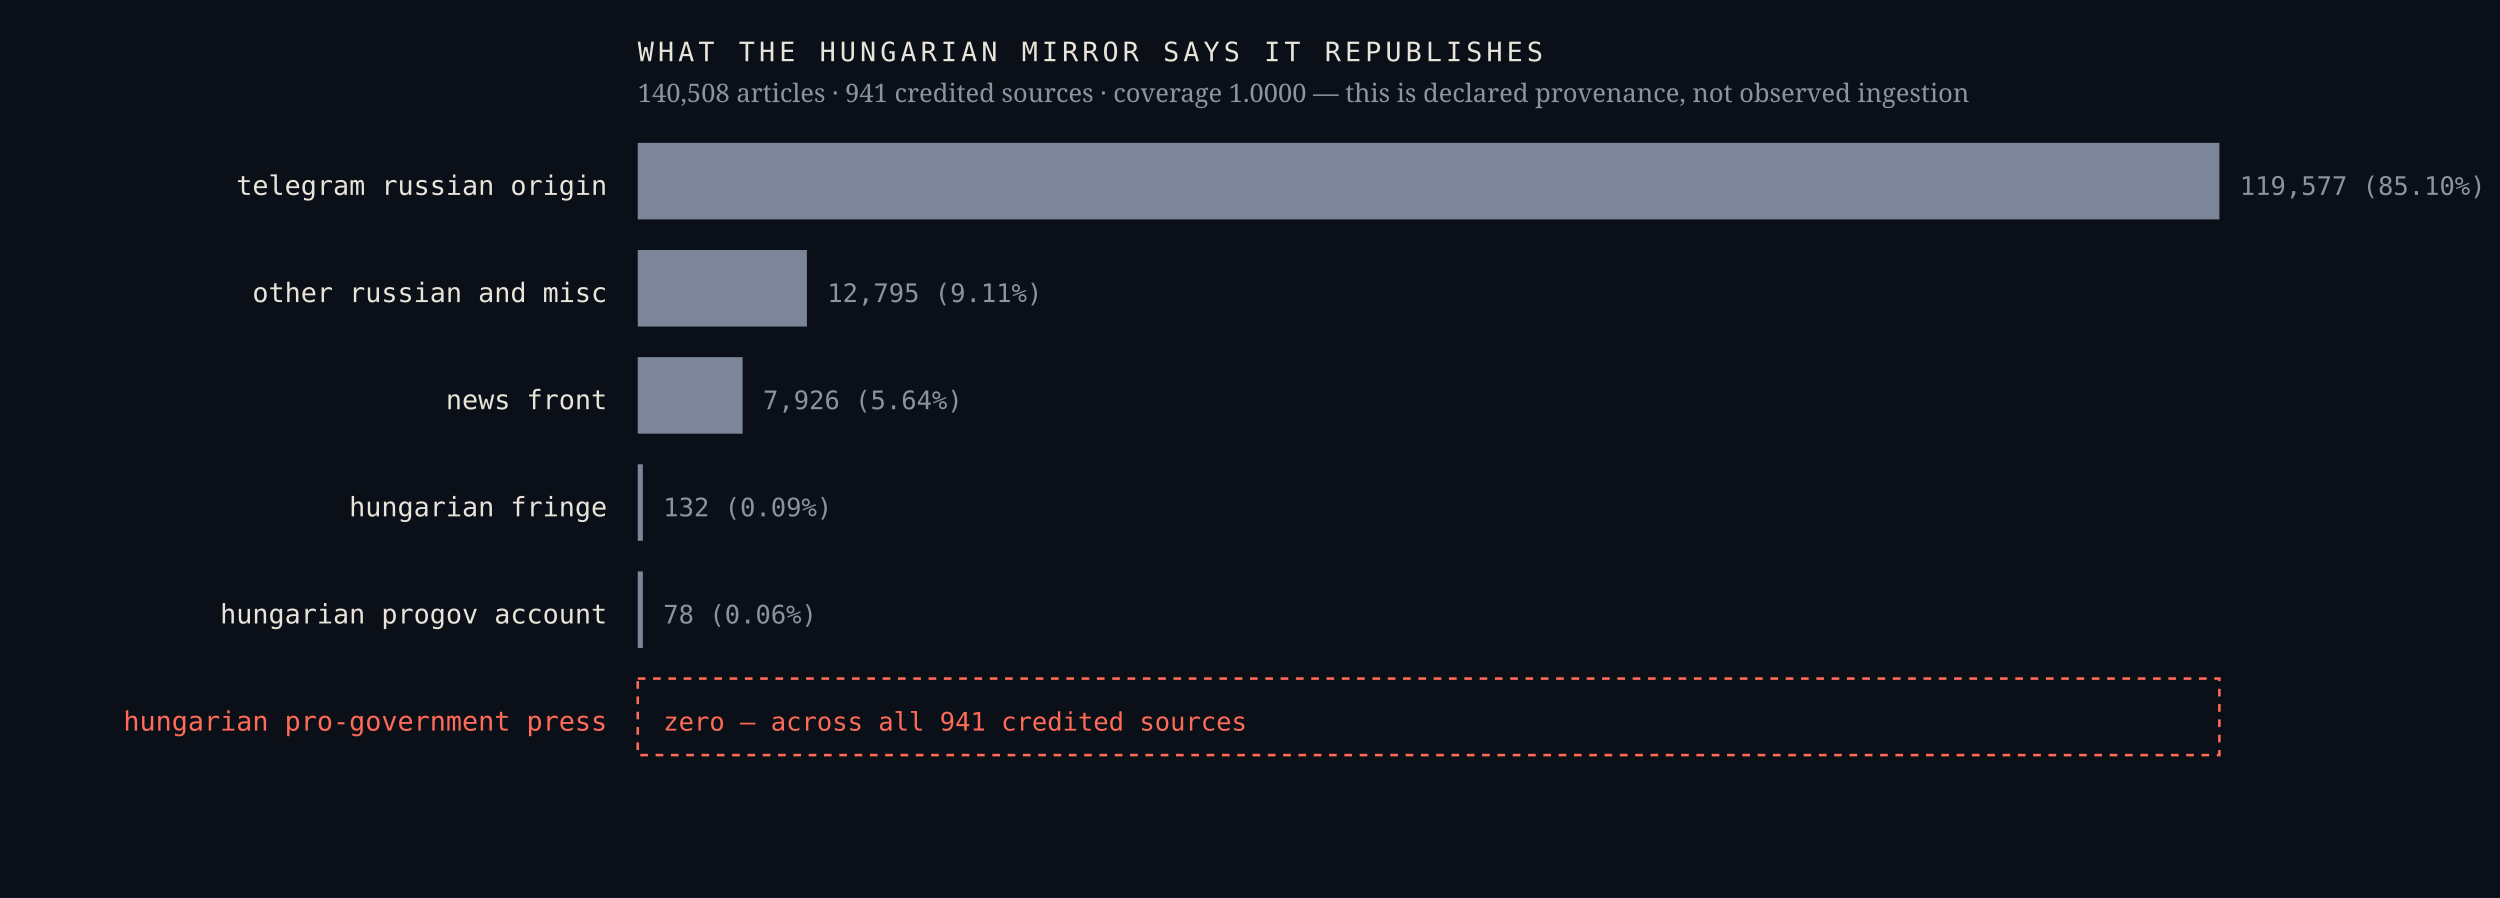
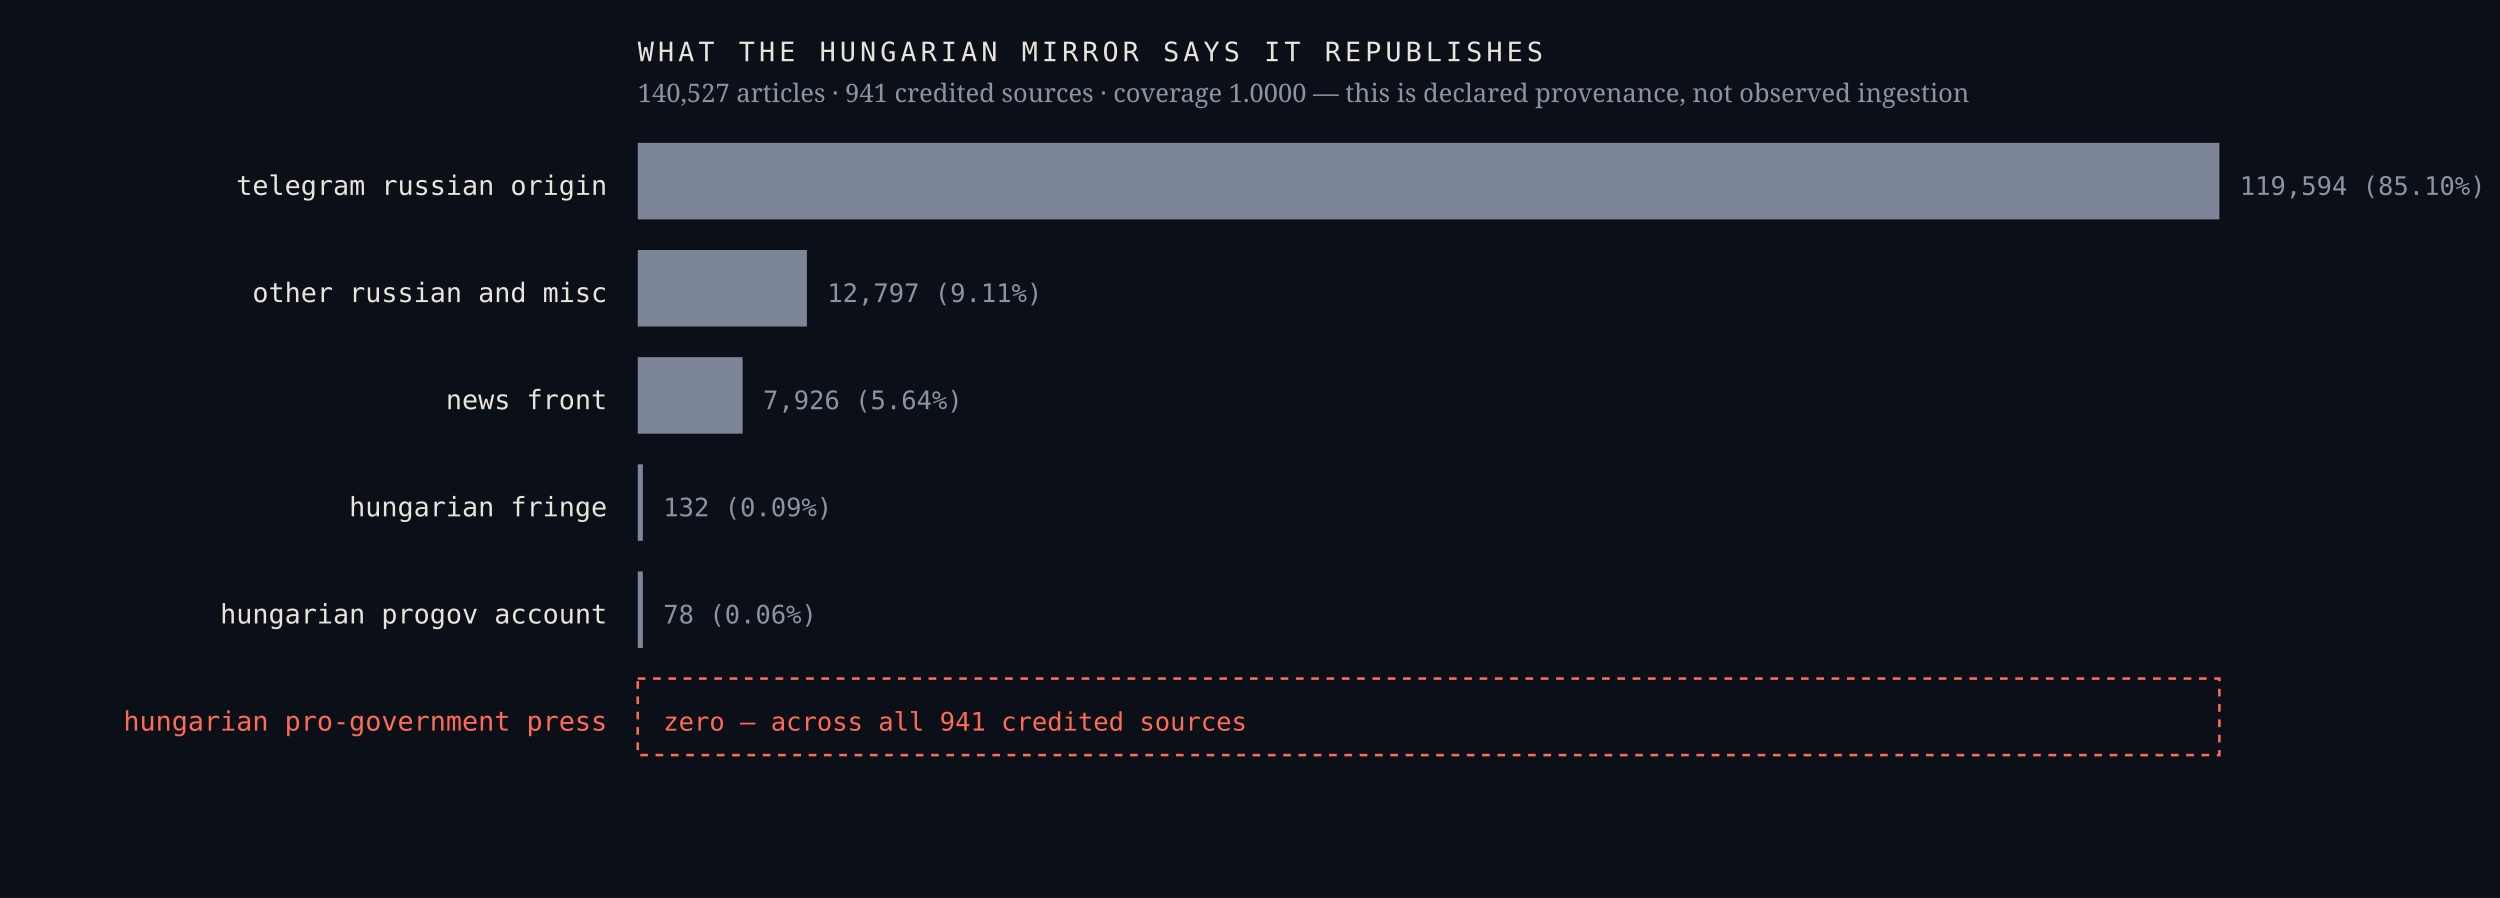
<svg xmlns="http://www.w3.org/2000/svg" viewBox="0 0 980 352" width="980" height="352" role="img" aria-label="Sources the Hungarian mirror credits, by article count, with an explicit zero row for the Hungarian pro-government press">
  <rect width="980" height="352" fill="#0b1018" />
  <text x="238.0" y="76.4" font-family="ui-monospace,'IBM Plex Mono',Menlo,monospace" font-size="10.5" font-weight="400" letter-spacing="0" fill="#e9e4da" text-anchor="end">telegram russian origin</text>
  <rect x="250" y="56" width="620.0" height="30" fill="#7c8698" />
-   <text x="878.0" y="76.4" font-family="ui-monospace,'IBM Plex Mono',Menlo,monospace" font-size="10" font-weight="400" letter-spacing="0" fill="#8b93a3" text-anchor="start">119,577  (85.10%)</text>
+   <text x="878.0" y="76.4" font-family="ui-monospace,'IBM Plex Mono',Menlo,monospace" font-size="10" font-weight="400" letter-spacing="0" fill="#8b93a3" text-anchor="start">119,594  (85.10%)</text>
  <text x="238.0" y="118.4" font-family="ui-monospace,'IBM Plex Mono',Menlo,monospace" font-size="10.5" font-weight="400" letter-spacing="0" fill="#e9e4da" text-anchor="end">other russian and misc</text>
  <rect x="250" y="98" width="66.3" height="30" fill="#7c8698" />
-   <text x="324.3" y="118.4" font-family="ui-monospace,'IBM Plex Mono',Menlo,monospace" font-size="10" font-weight="400" letter-spacing="0" fill="#8b93a3" text-anchor="start">12,795  (9.11%)</text>
+   <text x="324.3" y="118.4" font-family="ui-monospace,'IBM Plex Mono',Menlo,monospace" font-size="10" font-weight="400" letter-spacing="0" fill="#8b93a3" text-anchor="start">12,797  (9.11%)</text>
  <text x="238.0" y="160.4" font-family="ui-monospace,'IBM Plex Mono',Menlo,monospace" font-size="10.5" font-weight="400" letter-spacing="0" fill="#e9e4da" text-anchor="end">news front</text>
  <rect x="250" y="140" width="41.1" height="30" fill="#7c8698" />
  <text x="299.1" y="160.4" font-family="ui-monospace,'IBM Plex Mono',Menlo,monospace" font-size="10" font-weight="400" letter-spacing="0" fill="#8b93a3" text-anchor="start">7,926  (5.64%)</text>
  <text x="238.0" y="202.4" font-family="ui-monospace,'IBM Plex Mono',Menlo,monospace" font-size="10.5" font-weight="400" letter-spacing="0" fill="#e9e4da" text-anchor="end">hungarian fringe</text>
  <rect x="250" y="182" width="2.0" height="30" fill="#7c8698" />
  <text x="260.0" y="202.4" font-family="ui-monospace,'IBM Plex Mono',Menlo,monospace" font-size="10" font-weight="400" letter-spacing="0" fill="#8b93a3" text-anchor="start">132  (0.09%)</text>
  <text x="238.0" y="244.4" font-family="ui-monospace,'IBM Plex Mono',Menlo,monospace" font-size="10.5" font-weight="400" letter-spacing="0" fill="#e9e4da" text-anchor="end">hungarian progov account</text>
  <rect x="250" y="224" width="2.0" height="30" fill="#7c8698" />
  <text x="260.0" y="244.4" font-family="ui-monospace,'IBM Plex Mono',Menlo,monospace" font-size="10" font-weight="400" letter-spacing="0" fill="#8b93a3" text-anchor="start">78  (0.06%)</text>
  <text x="238.0" y="286.4" font-family="ui-monospace,'IBM Plex Mono',Menlo,monospace" font-size="10.5" font-weight="500" letter-spacing="0" fill="#ff6b57" text-anchor="end">hungarian pro-government press</text>
  <rect x="250" y="266" width="620" height="30" fill="none" stroke="#ff6b57" stroke-width="1" stroke-dasharray="3 3" />
  <text x="260.0" y="286.4" font-family="ui-monospace,'IBM Plex Mono',Menlo,monospace" font-size="10" font-weight="500" letter-spacing="0" fill="#ff6b57" text-anchor="start">zero — across all 941 credited sources</text>
  <text x="250.0" y="24.0" font-family="ui-monospace,'IBM Plex Mono',Menlo,monospace" font-size="10.5" font-weight="400" letter-spacing="1.6" fill="#e9e4da" text-anchor="start">WHAT THE HUNGARIAN MIRROR SAYS IT REPUBLISHES</text>
-   <text x="250.0" y="40.0" font-family="'Newsreader',Georgia,serif" font-size="10" font-weight="400" letter-spacing="0" fill="#8b93a3" text-anchor="start">140,508 articles · 941 credited sources · coverage 1.0000 — this is declared provenance, not observed ingestion</text>
+   <text x="250.0" y="40.0" font-family="'Newsreader',Georgia,serif" font-size="10" font-weight="400" letter-spacing="0" fill="#8b93a3" text-anchor="start">140,527 articles · 941 credited sources · coverage 1.0000 — this is declared provenance, not observed ingestion</text>
</svg>
